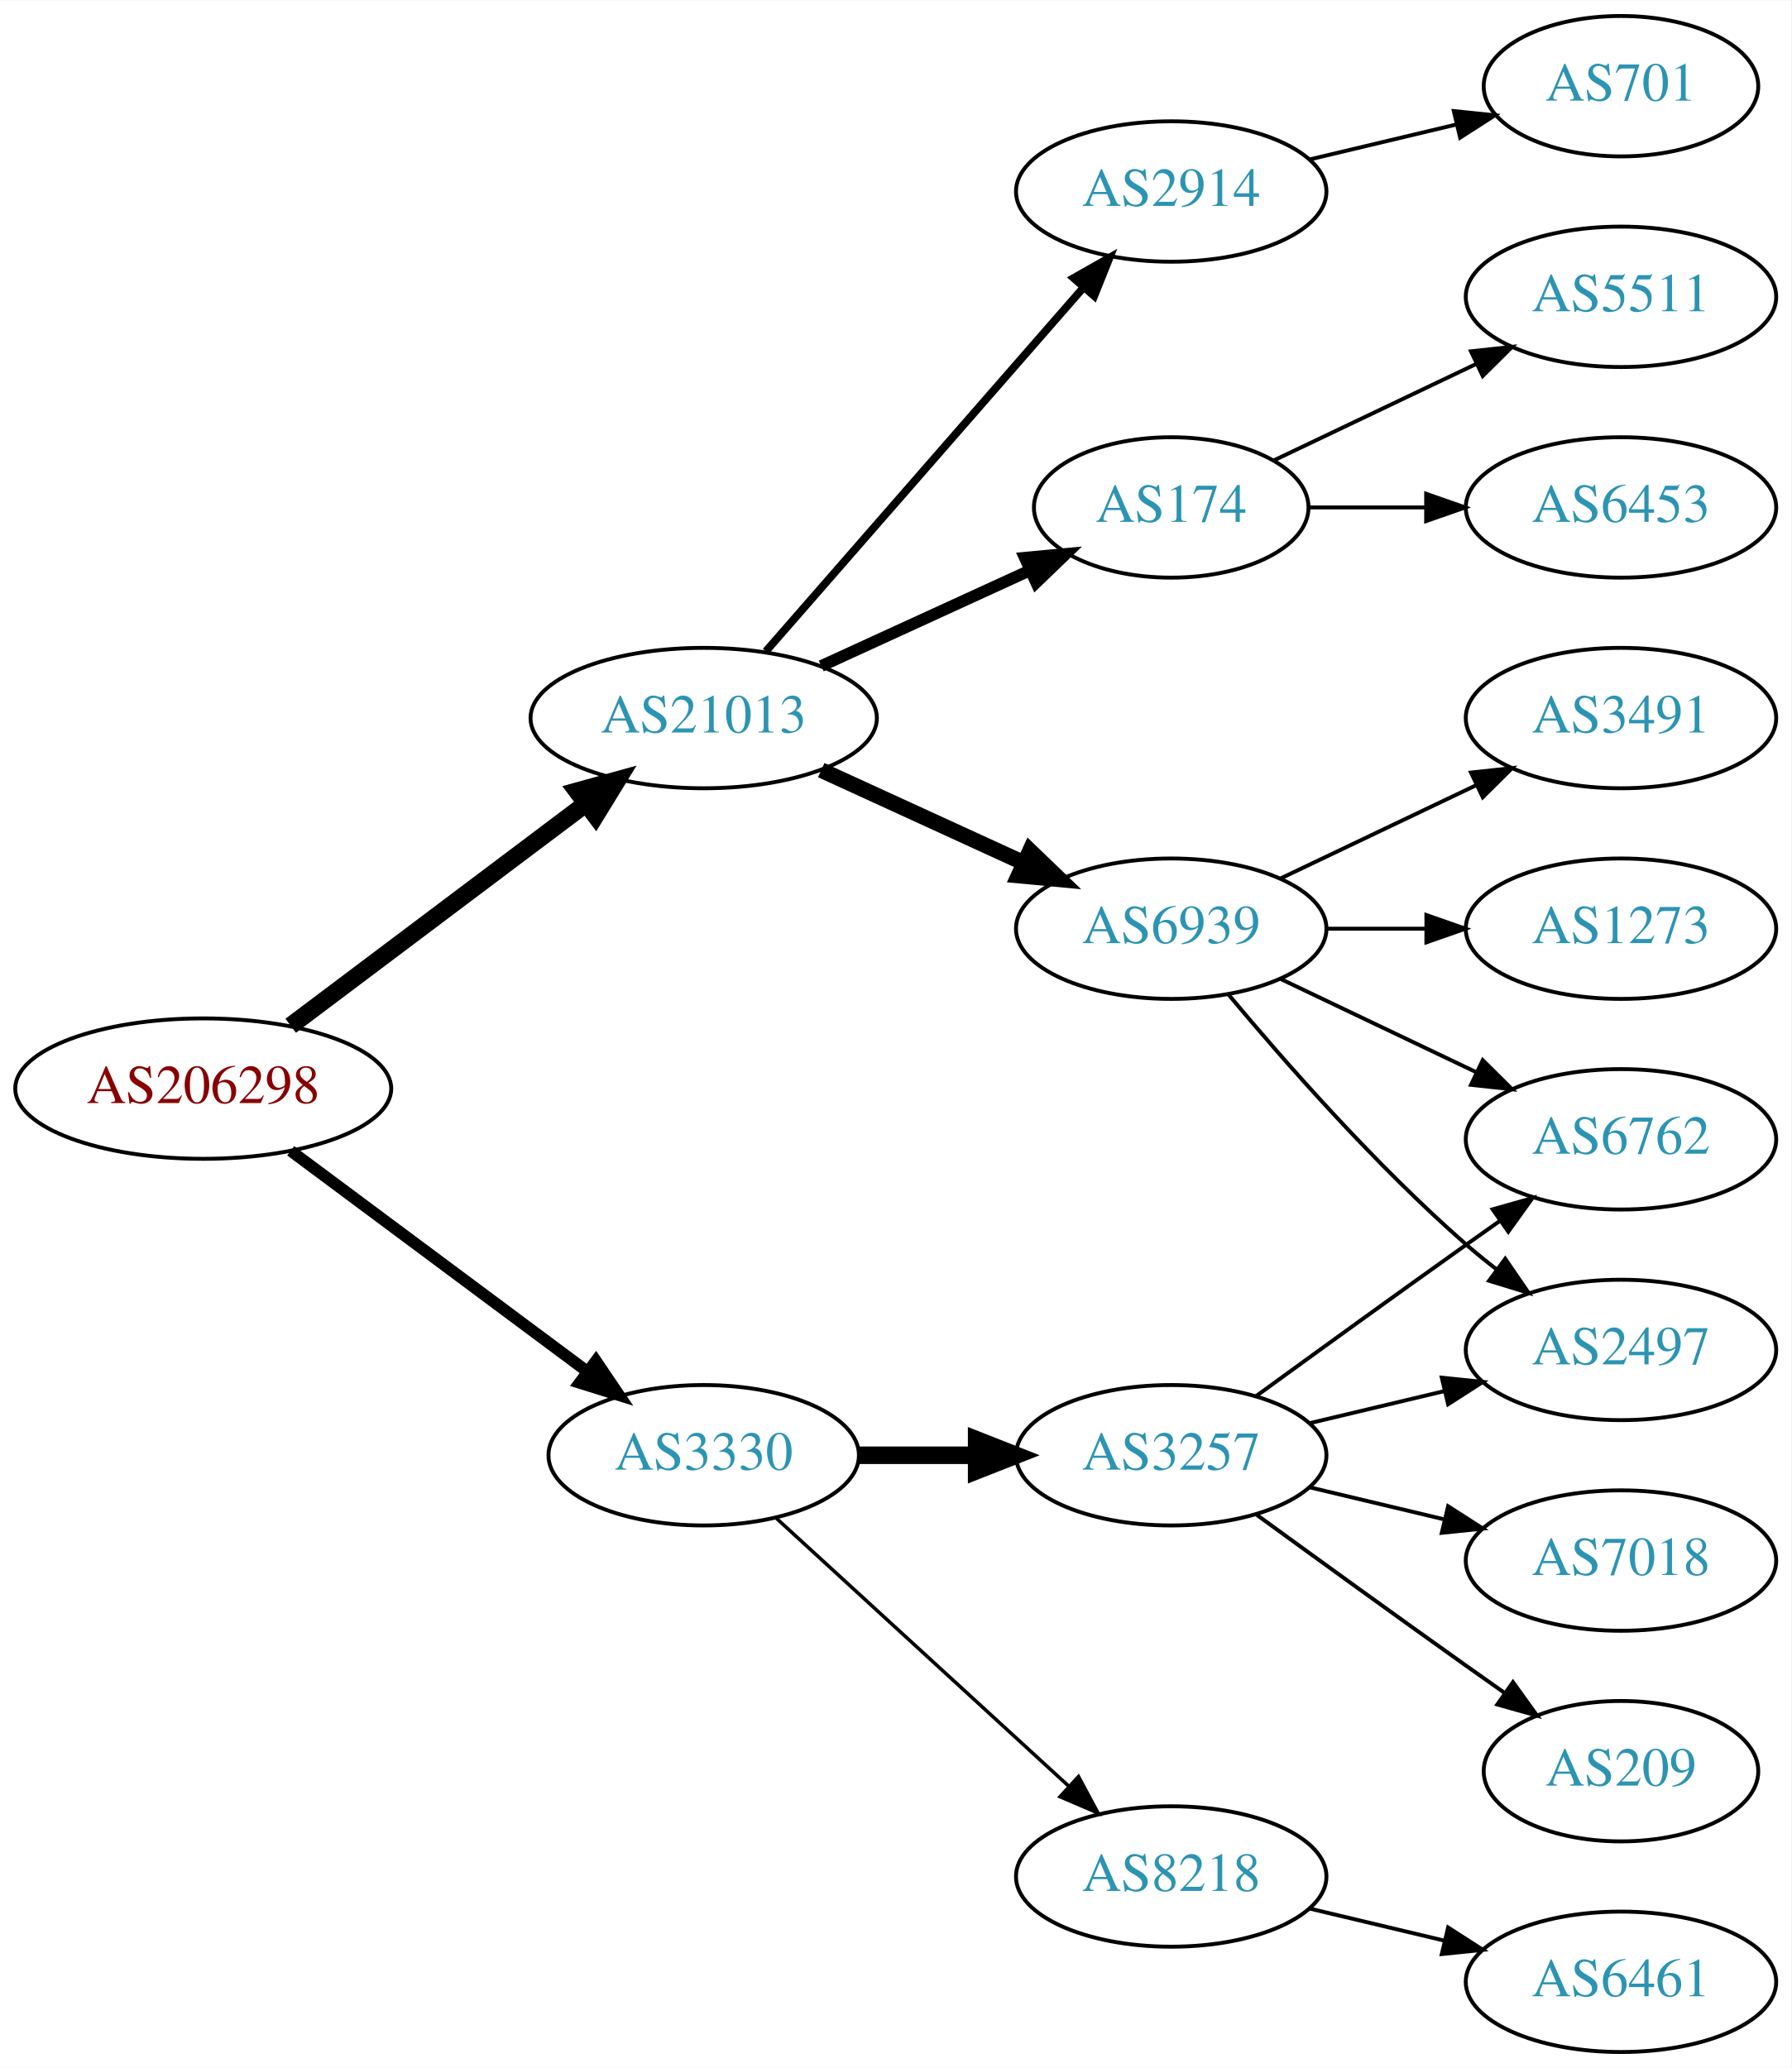
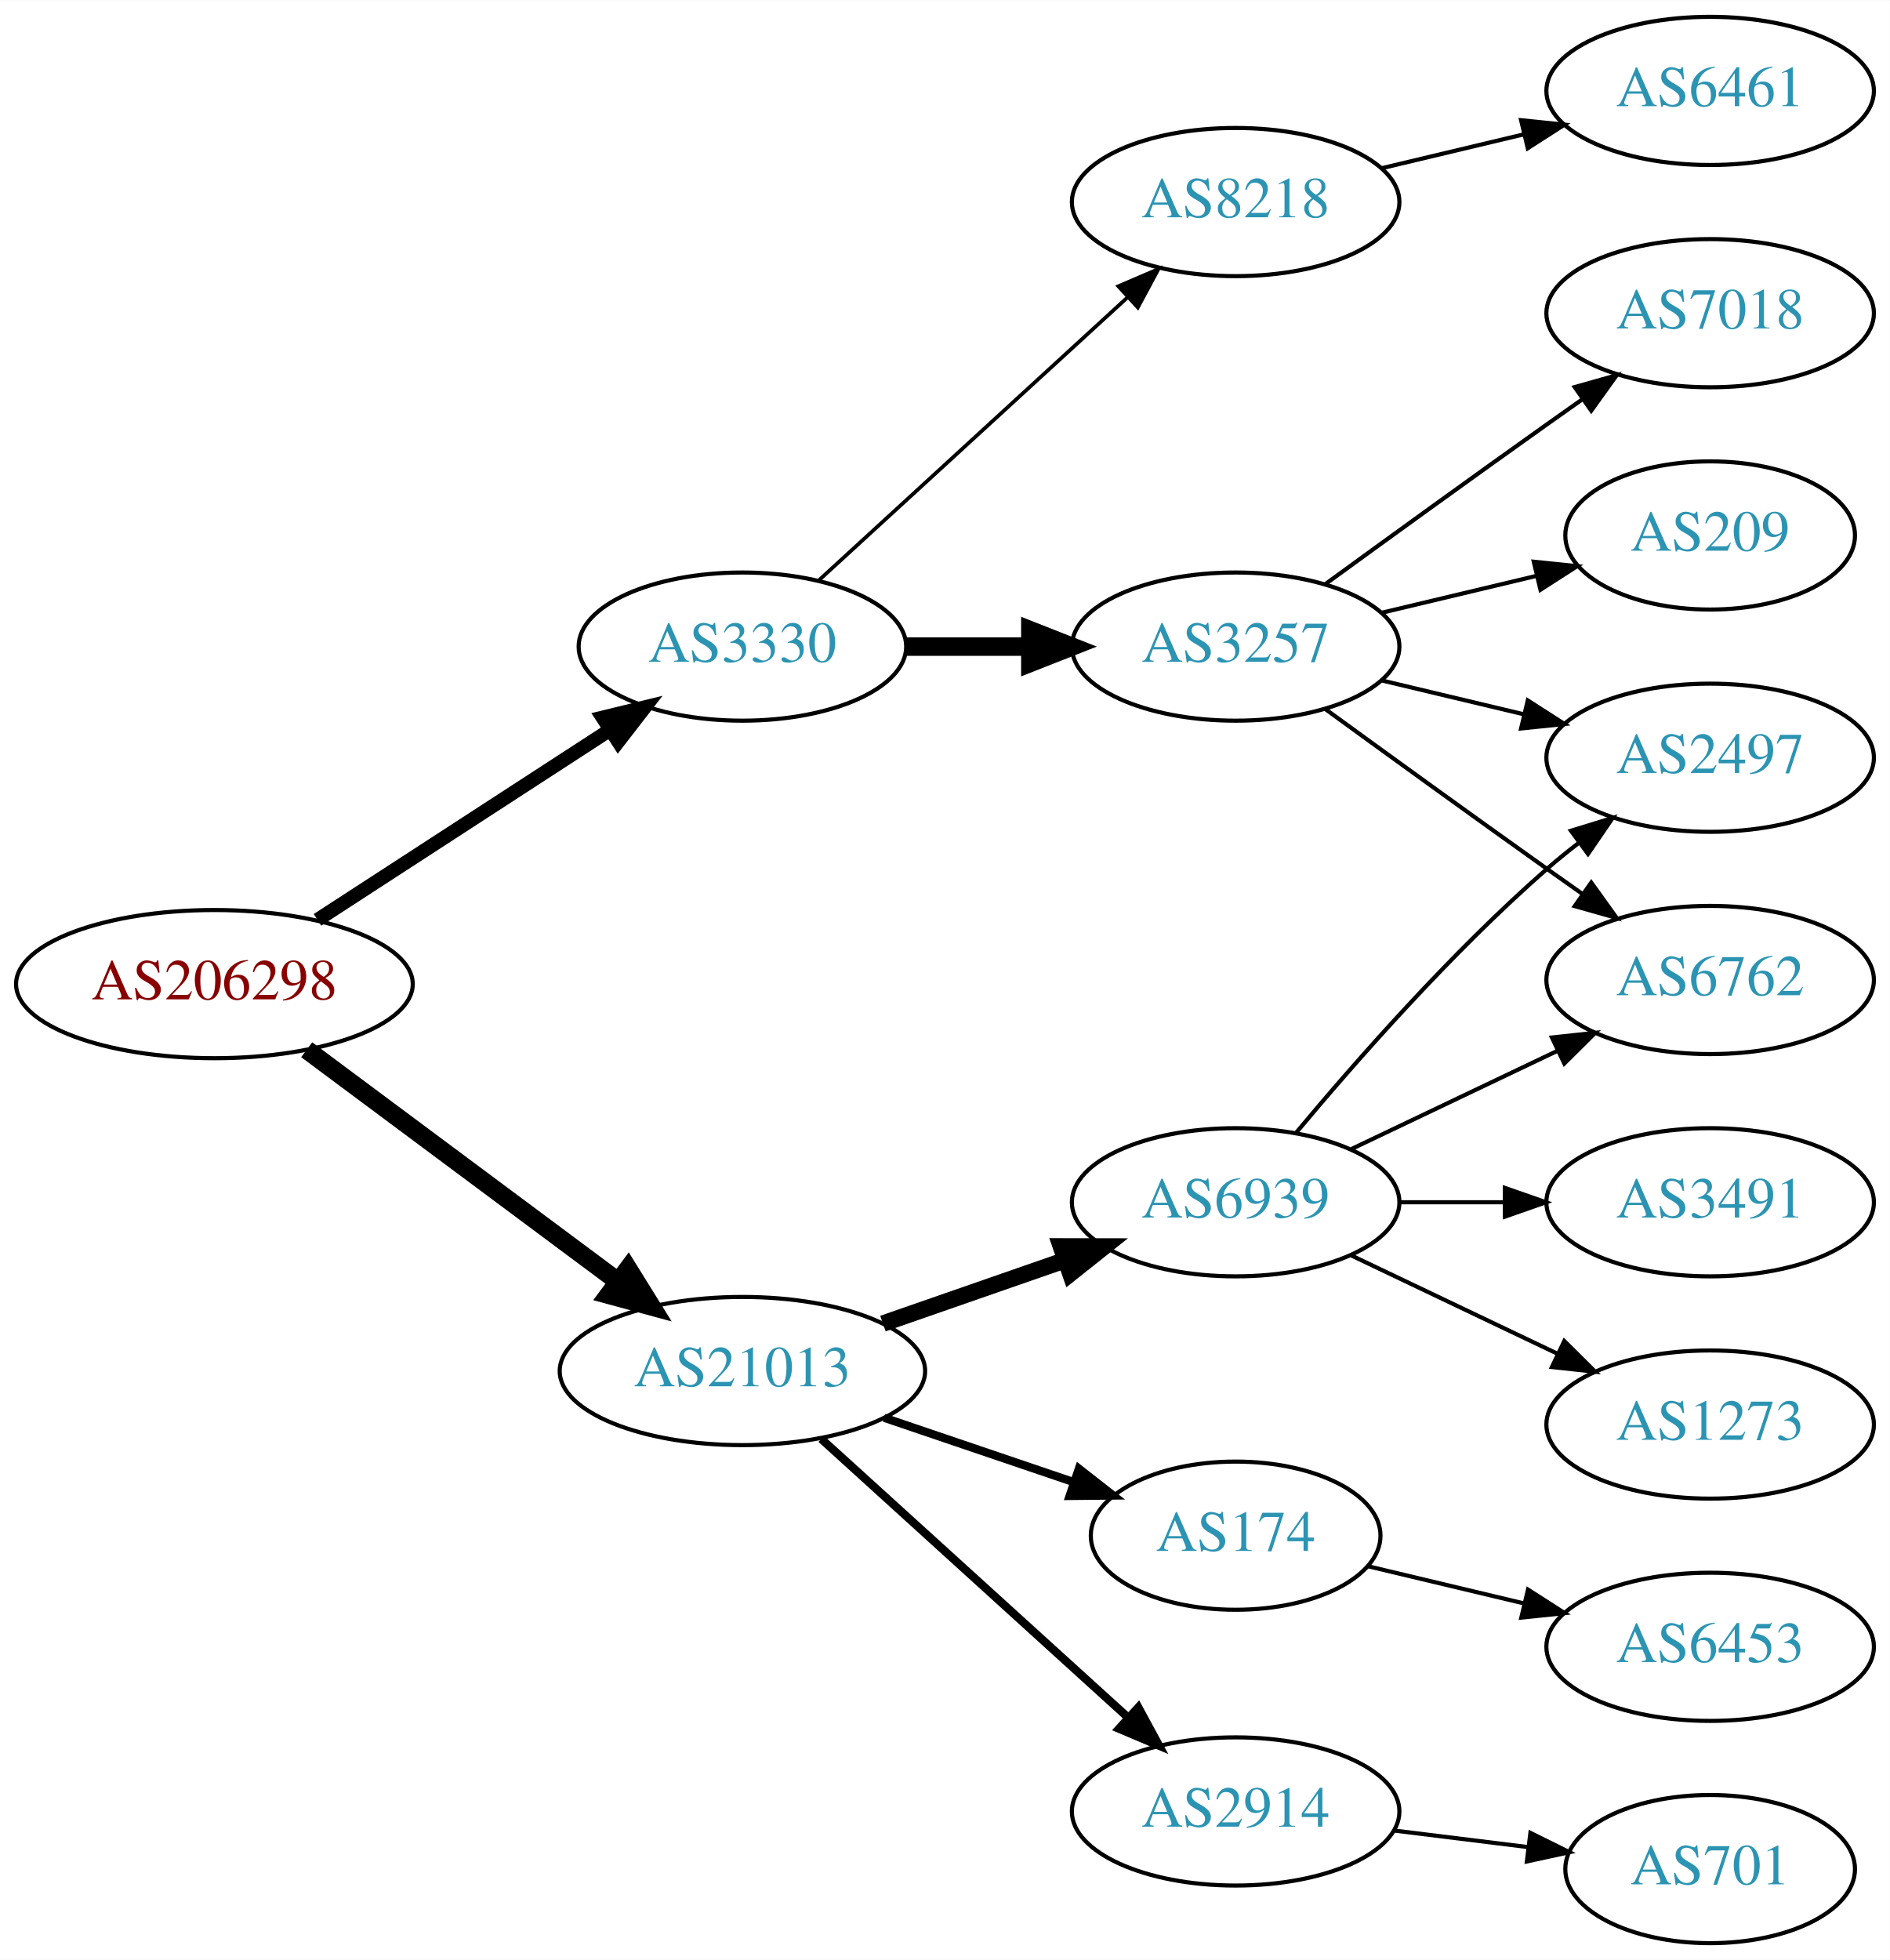
- <svg xmlns="http://www.w3.org/2000/svg" xmlns:xlink="http://www.w3.org/1999/xlink" width="459pt" height="530pt" viewBox="0.00 0.00 459.17 530.00">
-   <g id="graph0" class="graph" transform="scale(1 1) rotate(0) translate(4 526)">
-     <polygon fill="white" stroke="none" points="-4,4 -4,-526 455.17,-526 455.17,4 -4,4" />
+ <svg xmlns="http://www.w3.org/2000/svg" xmlns:xlink="http://www.w3.org/1999/xlink" width="459pt" height="476pt" viewBox="0.00 0.00 459.17 476.00">
+   <g id="graph0" class="graph" transform="scale(1 1) rotate(0) translate(4 472)">
+     <polygon fill="white" stroke="none" points="-4,4 -4,-472 455.17,-472 455.17,4 -4,4" />
    <g id="node1" class="node">
      <g id="a_node1">
        <a xlink:href="/asn/206298" xlink:title="AS206298 ~ RKM-AS [AT]">
-           <ellipse fill="#ffffff" stroke="black" cx="48.096" cy="-247" rx="48.192" ry="18" />
-           <text text-anchor="middle" x="48.096" y="-243.3" font-family="Times,serif" font-size="14.00" fill="#880000">AS206298</text>
+           <ellipse fill="#ffffff" stroke="black" cx="48.096" cy="-233" rx="48.192" ry="18" />
+           <text text-anchor="middle" x="48.096" y="-229.3" font-family="Times,serif" font-size="14.00" fill="#880000">AS206298</text>
        </a>
      </g>
    </g>
    <g id="node2" class="node">
      <g id="a_node2">
        <a xlink:href="/asn/3330" xlink:title="AS3330 ~ Vienna, Austria [AT]">
-           <ellipse fill="#ffffff" stroke="black" cx="176.388" cy="-153" rx="39.794" ry="18" />
-           <text text-anchor="middle" x="176.388" y="-149.3" font-family="Times,serif" font-size="14.00" fill="#2c94b3">AS3330</text>
+           <ellipse fill="#ffffff" stroke="black" cx="176.388" cy="-315" rx="39.794" ry="18" />
+           <text text-anchor="middle" x="176.388" y="-311.3" font-family="Times,serif" font-size="14.00" fill="#2c94b3">AS3330</text>
        </a>
      </g>
    </g>
    <g id="edge1" class="edge">
-       <path fill="none" stroke="black" stroke-width="3" d="M70.519,-231.054C91.454,-215.473 123.461,-191.649 146.609,-174.42" />
-       <polygon fill="black" stroke="black" stroke-width="3" points="148.767,-177.177 154.699,-168.399 144.587,-171.562 148.767,-177.177" />
+       <path fill="none" stroke="black" stroke-width="3.375" d="M73.147,-248.617C93.276,-261.686 122.141,-280.428 144.071,-294.667" />
+       <polygon fill="black" stroke="black" stroke-width="3.375" points="142.407,-297.759 152.7,-300.269 146.219,-291.888 142.407,-297.759" />
    </g>
    <g id="node3" class="node">
      <g id="a_node3">
        <a xlink:href="/asn/21013" xlink:title="AS21013 ~ Wels, AT [AT]">
-           <ellipse fill="#ffffff" stroke="black" cx="176.388" cy="-342" rx="44.393" ry="18" />
-           <text text-anchor="middle" x="176.388" y="-338.3" font-family="Times,serif" font-size="14.00" fill="#2c94b3">AS21013</text>
+           <ellipse fill="#ffffff" stroke="black" cx="176.388" cy="-139" rx="44.393" ry="18" />
+           <text text-anchor="middle" x="176.388" y="-135.3" font-family="Times,serif" font-size="14.00" fill="#2c94b3">AS21013</text>
        </a>
      </g>
    </g>
    <g id="edge2" class="edge">
-       <path fill="none" stroke="black" stroke-width="4.5" d="M70.519,-263.115C91.328,-278.768 123.078,-302.652 146.192,-320.038" />
-       <polygon fill="black" stroke="black" stroke-width="4.5" points="143.922,-323.258 154.28,-326.123 148.656,-316.964 143.922,-323.258" />
+       <path fill="none" stroke="black" stroke-width="4.5" d="M70.519,-217.054C91.328,-201.566 123.078,-177.934 146.192,-160.731" />
+       <polygon fill="black" stroke="black" stroke-width="4.5" points="148.609,-163.84 154.28,-154.71 143.907,-157.522 148.609,-163.84" />
    </g>
    <g id="node4" class="node">
      <g id="a_node4">
        <a xlink:href="/asn/3257" xlink:title="AS3257 ~ GTT [DE]">
-           <ellipse fill="#ffffff" stroke="black" cx="296.23" cy="-153" rx="39.794" ry="18" />
-           <text text-anchor="middle" x="296.23" y="-149.3" font-family="Times,serif" font-size="14.00" fill="#2c94b3">AS3257</text>
+           <ellipse fill="#ffffff" stroke="black" cx="296.23" cy="-315" rx="39.794" ry="18" />
+           <text text-anchor="middle" x="296.23" y="-311.3" font-family="Times,serif" font-size="14.00" fill="#2c94b3">AS3257</text>
        </a>
      </g>
    </g>
    <g id="edge3" class="edge">
-       <path fill="none" stroke="black" stroke-width="4.5" d="M216.3,-153C225.854,-153 236.203,-153 246.166,-153" />
-       <polygon fill="black" stroke="black" stroke-width="4.5" points="246.358,-156.938 256.358,-153 246.358,-149.063 246.358,-156.938" />
+       <path fill="none" stroke="black" stroke-width="4.5" d="M216.3,-315C225.854,-315 236.203,-315 246.166,-315" />
+       <polygon fill="black" stroke="black" stroke-width="4.5" points="246.358,-318.938 256.358,-315 246.358,-311.063 246.358,-318.938" />
    </g>
    <g id="node5" class="node">
      <g id="a_node5">
        <a xlink:href="/asn/8218" xlink:title="AS8218 ~ legacy Neotelecoms [FR]">
-           <ellipse fill="#ffffff" stroke="black" cx="296.23" cy="-45" rx="39.794" ry="18" />
-           <text text-anchor="middle" x="296.23" y="-41.3" font-family="Times,serif" font-size="14.00" fill="#2c94b3">AS8218</text>
+           <ellipse fill="#ffffff" stroke="black" cx="296.23" cy="-423" rx="39.794" ry="18" />
+           <text text-anchor="middle" x="296.23" y="-419.3" font-family="Times,serif" font-size="14.00" fill="#2c94b3">AS8218</text>
        </a>
      </g>
    </g>
    <g id="edge4" class="edge">
-       <path fill="none" stroke="black" stroke-width="0.9" d="M195.03,-136.831C214.902,-118.618 247.365,-88.867 269.934,-68.183" />
-       <polygon fill="black" stroke="black" stroke-width="0.9" points="272.46,-70.616 277.467,-61.279 267.73,-65.455 272.46,-70.616" />
+       <path fill="none" stroke="black" stroke-width="0.9" d="M195.03,-331.169C214.902,-349.382 247.365,-379.133 269.934,-399.817" />
+       <polygon fill="black" stroke="black" stroke-width="0.9" points="267.73,-402.545 277.467,-406.721 272.46,-397.384 267.73,-402.545" />
    </g>
    <g id="node11" class="node">
      <g id="a_node11">
-         <a xlink:href="/asn/6939" xlink:title="AS6939 ~ Hurricane Electric LLC [US]">
-           <ellipse fill="#ffffff" stroke="black" cx="296.23" cy="-288" rx="39.794" ry="18" />
-           <text text-anchor="middle" x="296.23" y="-284.3" font-family="Times,serif" font-size="14.00" fill="#2c94b3">AS6939</text>
+         <a xlink:href="/asn/2914" xlink:title="AS2914 ~ NTT America, Inc. [US]">
+           <ellipse fill="#ffffff" stroke="black" cx="296.23" cy="-32" rx="39.794" ry="18" />
+           <text text-anchor="middle" x="296.23" y="-28.3" font-family="Times,serif" font-size="14.00" fill="#2c94b3">AS2914</text>
        </a>
      </g>
    </g>
    <g id="edge10" class="edge">
-       <path fill="none" stroke="black" stroke-width="4" d="M206.517,-328.652C222.128,-321.498 241.526,-312.609 258.198,-304.97" />
-       <polygon fill="black" stroke="black" stroke-width="4" points="260.017,-307.986 267.65,-300.638 257.101,-301.622 260.017,-307.986" />
+       <path fill="none" stroke="black" stroke-width="2" d="M195.542,-122.516C215.525,-104.372 247.777,-75.087 270.162,-54.761" />
+       <polygon fill="black" stroke="black" stroke-width="2" points="272.582,-57.292 277.633,-47.978 267.876,-52.109 272.582,-57.292" />
    </g>
    <g id="node12" class="node">
      <g id="a_node12">
-         <a xlink:href="/asn/174" xlink:title="AS174 ~ Cogent Communications [US]">
-           <ellipse fill="#ffffff" stroke="black" cx="296.23" cy="-396" rx="35.194" ry="18" />
-           <text text-anchor="middle" x="296.23" y="-392.3" font-family="Times,serif" font-size="14.00" fill="#2c94b3">AS174</text>
+         <a xlink:href="/asn/6939" xlink:title="AS6939 ~ Hurricane Electric LLC [US]">
+           <ellipse fill="#ffffff" stroke="black" cx="296.23" cy="-180" rx="39.794" ry="18" />
+           <text text-anchor="middle" x="296.23" y="-176.3" font-family="Times,serif" font-size="14.00" fill="#2c94b3">AS6939</text>
        </a>
      </g>
    </g>
    <g id="edge11" class="edge">
-       <path fill="none" stroke="black" stroke-width="3" d="M206.517,-355.348C222.734,-362.78 243.038,-372.083 260.127,-379.914" />
-       <polygon fill="black" stroke="black" stroke-width="3" points="258.695,-383.108 269.244,-384.092 261.611,-376.744 258.695,-383.108" />
+       <path fill="none" stroke="black" stroke-width="4" d="M210.527,-150.53C224.244,-155.302 240.284,-160.883 254.693,-165.896" />
+       <polygon fill="black" stroke="black" stroke-width="4" points="253.765,-169.279 264.36,-169.26 256.065,-162.668 253.765,-169.279" />
    </g>
    <g id="node13" class="node">
      <g id="a_node13">
-         <a xlink:href="/asn/2914" xlink:title="AS2914 ~ NTT America, Inc. [US]">
-           <ellipse fill="#ffffff" stroke="black" cx="296.23" cy="-477" rx="39.794" ry="18" />
-           <text text-anchor="middle" x="296.23" y="-473.3" font-family="Times,serif" font-size="14.00" fill="#2c94b3">AS2914</text>
+         <a xlink:href="/asn/174" xlink:title="AS174 ~ Cogent Communications [US]">
+           <ellipse fill="#ffffff" stroke="black" cx="296.23" cy="-99" rx="35.194" ry="18" />
+           <text text-anchor="middle" x="296.23" y="-95.3" font-family="Times,serif" font-size="14.00" fill="#2c94b3">AS174</text>
        </a>
      </g>
    </g>
    <g id="edge12" class="edge">
-       <path fill="none" stroke="black" stroke-width="2" d="M192.312,-359.098C212.855,-382.631 249.974,-425.155 273.571,-452.187" />
-       <polygon fill="black" stroke="black" stroke-width="2" points="271.214,-454.809 280.426,-460.041 276.487,-450.206 271.214,-454.809" />
-     </g>
-     <g id="node6" class="node">
-       <g id="a_node6">
+       <path fill="none" stroke="black" stroke-width="2" d="M210.841,-127.645C225.105,-122.803 241.835,-117.124 256.621,-112.105" />
+       <polygon fill="black" stroke="black" stroke-width="2" points="258.148,-115.283 266.492,-108.755 255.898,-108.655 258.148,-115.283" />
+     </g>
+     <g id="node7" class="node">
+       <g id="a_node7">
+         <a xlink:href="/asn/2497" xlink:title="AS2497 ~ Internet Initiative Japan Inc. [JP]">
+           <ellipse fill="#ffffff" stroke="black" cx="411.523" cy="-288" rx="39.794" ry="18" />
+           <text text-anchor="middle" x="411.523" y="-284.3" font-family="Times,serif" font-size="14.00" fill="#2c94b3">AS2497</text>
+         </a>
+       </g>
+     </g>
+     <g id="edge6" class="edge">
+       <path fill="none" stroke="black" d="M331.837,-306.752C342.709,-304.162 354.863,-301.265 366.305,-298.538" />
+       <polygon fill="black" stroke="black" points="367.212,-301.92 376.128,-296.197 365.589,-295.111 367.212,-301.92" />
+     </g>
+     <g id="node8" class="node">
+       <g id="a_node8">
+         <a xlink:href="/asn/7018" xlink:title="AS7018 ~ AT&amp;T Services, Inc. [US]">
+           <ellipse fill="#ffffff" stroke="black" cx="411.523" cy="-396" rx="39.794" ry="18" />
+           <text text-anchor="middle" x="411.523" y="-392.3" font-family="Times,serif" font-size="14.00" fill="#2c94b3">AS7018</text>
+         </a>
+       </g>
+     </g>
+     <g id="edge7" class="edge">
+       <path fill="none" stroke="black" d="M318.078,-330.222C333.012,-341.091 353.626,-356.025 371.877,-369 374.697,-371.005 377.64,-373.085 380.588,-375.159" />
+       <polygon fill="black" stroke="black" points="378.616,-378.05 388.813,-380.926 382.634,-372.319 378.616,-378.05" />
+     </g>
+     <g id="node9" class="node">
+       <g id="a_node9">
+         <a xlink:href="/asn/209" xlink:title="AS209 ~ CenturyLink Communications, LLC [US]">
+           <ellipse fill="#ffffff" stroke="black" cx="411.523" cy="-342" rx="35.194" ry="18" />
+           <text text-anchor="middle" x="411.523" y="-338.3" font-family="Times,serif" font-size="14.00" fill="#2c94b3">AS209</text>
+         </a>
+       </g>
+     </g>
+     <g id="edge8" class="edge">
+       <path fill="none" stroke="black" d="M331.837,-323.248C343.632,-326.058 356.937,-329.229 369.204,-332.153" />
+       <polygon fill="black" stroke="black" points="368.67,-335.624 379.209,-334.537 370.293,-328.814 368.67,-335.624" />
+     </g>
+     <g id="node10" class="node">
+       <g id="a_node10">
        <a xlink:href="/asn/6762" xlink:title="AS6762 ~ TELECOM ITALIA SPARKLE S.p.A. [IT]">
          <ellipse fill="#ffffff" stroke="black" cx="411.523" cy="-234" rx="39.794" ry="18" />
          <text text-anchor="middle" x="411.523" y="-230.3" font-family="Times,serif" font-size="14.00" fill="#2c94b3">AS6762</text>
        </a>
      </g>
    </g>
+     <g id="edge9" class="edge">
+       <path fill="none" stroke="black" d="M318.078,-299.778C333.012,-288.909 353.626,-273.975 371.877,-261 374.697,-258.995 377.64,-256.915 380.588,-254.841" />
+       <polygon fill="black" stroke="black" points="382.634,-257.681 388.813,-249.074 378.616,-251.95 382.634,-257.681" />
+     </g>
+     <g id="node6" class="node">
+       <g id="a_node6">
+         <a xlink:href="/asn/6461" xlink:title="AS6461 ~ ZAYO-6461 [US]">
+           <ellipse fill="#ffffff" stroke="black" cx="411.523" cy="-450" rx="39.794" ry="18" />
+           <text text-anchor="middle" x="411.523" y="-446.3" font-family="Times,serif" font-size="14.00" fill="#2c94b3">AS6461</text>
+         </a>
+       </g>
+     </g>
    <g id="edge5" class="edge">
-       <path fill="none" stroke="black" d="M318.078,-168.222C333.012,-179.091 353.626,-194.025 371.877,-207 374.697,-209.005 377.64,-211.085 380.588,-213.159" />
-       <polygon fill="black" stroke="black" points="378.616,-216.05 388.813,-218.926 382.634,-210.319 378.616,-216.05" />
-     </g>
-     <g id="node7" class="node">
-       <g id="a_node7">
-         <a xlink:href="/asn/7018" xlink:title="AS7018 ~ AT&amp;T Services, Inc. [US]">
-           <ellipse fill="#ffffff" stroke="black" cx="411.523" cy="-126" rx="39.794" ry="18" />
-           <text text-anchor="middle" x="411.523" y="-122.3" font-family="Times,serif" font-size="14.00" fill="#2c94b3">AS7018</text>
-         </a>
-       </g>
-     </g>
-     <g id="edge6" class="edge">
-       <path fill="none" stroke="black" d="M331.837,-144.752C342.709,-142.162 354.863,-139.265 366.305,-136.538" />
-       <polygon fill="black" stroke="black" points="367.212,-139.92 376.128,-134.197 365.589,-133.111 367.212,-139.92" />
-     </g>
-     <g id="node8" class="node">
-       <g id="a_node8">
-         <a xlink:href="/asn/2497" xlink:title="AS2497 ~ Internet Initiative Japan Inc. [JP]">
-           <ellipse fill="#ffffff" stroke="black" cx="411.523" cy="-180" rx="39.794" ry="18" />
-           <text text-anchor="middle" x="411.523" y="-176.3" font-family="Times,serif" font-size="14.00" fill="#2c94b3">AS2497</text>
-         </a>
-       </g>
-     </g>
-     <g id="edge7" class="edge">
-       <path fill="none" stroke="black" d="M331.837,-161.248C342.709,-163.838 354.863,-166.735 366.305,-169.462" />
-       <polygon fill="black" stroke="black" points="365.589,-172.889 376.128,-171.803 367.212,-166.08 365.589,-172.889" />
-     </g>
-     <g id="node9" class="node">
-       <g id="a_node9">
-         <a xlink:href="/asn/209" xlink:title="AS209 ~ CenturyLink Communications, LLC [US]">
-           <ellipse fill="#ffffff" stroke="black" cx="411.523" cy="-72" rx="35.194" ry="18" />
-           <text text-anchor="middle" x="411.523" y="-68.3" font-family="Times,serif" font-size="14.00" fill="#2c94b3">AS209</text>
-         </a>
-       </g>
-     </g>
-     <g id="edge8" class="edge">
-       <path fill="none" stroke="black" d="M318.078,-137.778C333.012,-126.909 353.626,-111.975 371.877,-99 375.087,-96.718 378.456,-94.339 381.811,-91.982" />
-       <polygon fill="black" stroke="black" points="383.839,-94.834 390.021,-86.23 379.823,-89.101 383.839,-94.834" />
-     </g>
-     <g id="node10" class="node">
-       <g id="a_node10">
-         <a xlink:href="/asn/6461" xlink:title="AS6461 ~ Zayo Bandwidth [US]">
-           <ellipse fill="#ffffff" stroke="black" cx="411.523" cy="-18" rx="39.794" ry="18" />
-           <text text-anchor="middle" x="411.523" y="-14.3" font-family="Times,serif" font-size="14.00" fill="#2c94b3">AS6461</text>
-         </a>
-       </g>
-     </g>
-     <g id="edge9" class="edge">
-       <path fill="none" stroke="black" d="M331.837,-36.752C342.709,-34.162 354.863,-31.265 366.305,-28.538" />
-       <polygon fill="black" stroke="black" points="367.212,-31.92 376.128,-26.197 365.589,-25.111 367.212,-31.92" />
-     </g>
-     <g id="edge16" class="edge">
-       <path fill="none" stroke="black" d="M324.367,-275.066C339.361,-267.919 358.182,-258.948 374.405,-251.215" />
-       <polygon fill="black" stroke="black" points="376.087,-254.291 383.608,-246.829 373.075,-247.972 376.087,-254.291" />
-     </g>
-     <g id="edge14" class="edge">
-       <path fill="none" stroke="black" d="M310.86,-271.183C325.143,-254.071 348.689,-227.255 371.877,-207 374.342,-204.846 376.981,-202.706 379.678,-200.628" />
-       <polygon fill="black" stroke="black" points="381.851,-203.375 387.832,-194.63 377.703,-197.736 381.851,-203.375" />
+       <path fill="none" stroke="black" d="M331.837,-431.248C342.709,-433.838 354.863,-436.735 366.305,-439.462" />
+       <polygon fill="black" stroke="black" points="365.589,-442.889 376.128,-441.803 367.212,-436.08 365.589,-442.889" />
    </g>
    <g id="node14" class="node">
      <g id="a_node14">
-         <a xlink:href="/asn/1273" xlink:title="AS1273 ~ Vodafone Group PLC [EU]">
-           <ellipse fill="#ffffff" stroke="black" cx="411.523" cy="-288" rx="39.794" ry="18" />
-           <text text-anchor="middle" x="411.523" y="-284.3" font-family="Times,serif" font-size="14.00" fill="#2c94b3">AS1273</text>
+         <a xlink:href="/asn/701" xlink:title="AS701 ~ UUNET [US]">
+           <ellipse fill="#ffffff" stroke="black" cx="411.523" cy="-18" rx="35.194" ry="18" />
+           <text text-anchor="middle" x="411.523" y="-14.3" font-family="Times,serif" font-size="14.00" fill="#2c94b3">AS701</text>
        </a>
      </g>
    </g>
    <g id="edge13" class="edge">
-       <path fill="none" stroke="black" d="M335.902,-288C344.105,-288 352.869,-288 361.401,-288" />
-       <polygon fill="black" stroke="black" points="361.641,-291.5 371.641,-288 361.641,-284.5 361.641,-291.5" />
+       <path fill="none" stroke="black" d="M334.64,-27.377C345.093,-26.085 356.537,-24.671 367.295,-23.342" />
+       <polygon fill="black" stroke="black" points="367.851,-26.8 377.346,-22.1 366.992,-19.853 367.851,-26.8" />
+     </g>
+     <g id="edge16" class="edge">
+       <path fill="none" stroke="black" d="M310.86,-196.817C325.143,-213.929 348.689,-240.745 371.877,-261 374.342,-263.154 376.981,-265.294 379.678,-267.372" />
+       <polygon fill="black" stroke="black" points="377.703,-270.264 387.832,-273.37 381.851,-264.625 377.703,-270.264" />
+     </g>
+     <g id="edge17" class="edge">
+       <path fill="none" stroke="black" d="M324.367,-192.934C339.361,-200.081 358.182,-209.052 374.405,-216.785" />
+       <polygon fill="black" stroke="black" points="373.075,-220.028 383.608,-221.171 376.087,-213.709 373.075,-220.028" />
    </g>
    <g id="node15" class="node">
      <g id="a_node15">
+         <a xlink:href="/asn/1273" xlink:title="AS1273 ~ Vodafone Group PLC [EU]">
+           <ellipse fill="#ffffff" stroke="black" cx="411.523" cy="-126" rx="39.794" ry="18" />
+           <text text-anchor="middle" x="411.523" y="-122.3" font-family="Times,serif" font-size="14.00" fill="#2c94b3">AS1273</text>
+         </a>
+       </g>
+     </g>
+     <g id="edge14" class="edge">
+       <path fill="none" stroke="black" d="M324.367,-167.066C339.361,-159.919 358.182,-150.948 374.405,-143.215" />
+       <polygon fill="black" stroke="black" points="376.087,-146.291 383.608,-138.829 373.075,-139.972 376.087,-146.291" />
+     </g>
+     <g id="node16" class="node">
+       <g id="a_node16">
        <a xlink:href="/asn/3491" xlink:title="AS3491 ~ PCCW Global, Inc. [US]">
-           <ellipse fill="#ffffff" stroke="black" cx="411.523" cy="-342" rx="39.794" ry="18" />
-           <text text-anchor="middle" x="411.523" y="-338.3" font-family="Times,serif" font-size="14.00" fill="#2c94b3">AS3491</text>
+           <ellipse fill="#ffffff" stroke="black" cx="411.523" cy="-180" rx="39.794" ry="18" />
+           <text text-anchor="middle" x="411.523" y="-176.3" font-family="Times,serif" font-size="14.00" fill="#2c94b3">AS3491</text>
        </a>
      </g>
    </g>
    <g id="edge15" class="edge">
-       <path fill="none" stroke="black" d="M324.367,-300.934C339.361,-308.081 358.182,-317.052 374.405,-324.785" />
-       <polygon fill="black" stroke="black" points="373.075,-328.028 383.608,-329.171 376.087,-321.709 373.075,-328.028" />
+       <path fill="none" stroke="black" d="M335.902,-180C344.105,-180 352.869,-180 361.401,-180" />
+       <polygon fill="black" stroke="black" points="361.641,-183.5 371.641,-180 361.641,-176.5 361.641,-183.5" />
    </g>
    <g id="node17" class="node">
      <g id="a_node17">
-         <a xlink:href="/asn/5511" xlink:title="AS5511 ~ Orange S.A. [FR]">
-           <ellipse fill="#ffffff" stroke="black" cx="411.523" cy="-450" rx="39.794" ry="18" />
-           <text text-anchor="middle" x="411.523" y="-446.3" font-family="Times,serif" font-size="14.00" fill="#2c94b3">AS5511</text>
+         <a xlink:href="/asn/6453" xlink:title="AS6453 ~ TATA COMMUNICATIONS (AMERICA) INC [US]">
+           <ellipse fill="#ffffff" stroke="black" cx="411.523" cy="-72" rx="39.794" ry="18" />
+           <text text-anchor="middle" x="411.523" y="-68.3" font-family="Times,serif" font-size="14.00" fill="#2c94b3">AS6453</text>
        </a>
      </g>
    </g>
    <g id="edge18" class="edge">
-       <path fill="none" stroke="black" d="M322.655,-408.119C337.958,-415.413 357.681,-424.814 374.563,-432.86" />
-       <polygon fill="black" stroke="black" points="373.071,-436.026 383.604,-437.169 376.082,-429.707 373.071,-436.026" />
-     </g>
-     <g id="node18" class="node">
-       <g id="a_node18">
-         <a xlink:href="/asn/6453" xlink:title="AS6453 ~ TATA COMMUNICATIONS (AMERICA) INC [US]">
-           <ellipse fill="#ffffff" stroke="black" cx="411.523" cy="-396" rx="39.794" ry="18" />
-           <text text-anchor="middle" x="411.523" y="-392.3" font-family="Times,serif" font-size="14.00" fill="#2c94b3">AS6453</text>
-         </a>
-       </g>
-     </g>
-     <g id="edge19" class="edge">
-       <path fill="none" stroke="black" d="M331.529,-396C340.906,-396 351.257,-396 361.291,-396" />
-       <polygon fill="black" stroke="black" points="361.58,-399.5 371.58,-396 361.58,-392.5 361.58,-399.5" />
-     </g>
-     <g id="node16" class="node">
-       <g id="a_node16">
-         <a xlink:href="/asn/701" xlink:title="AS701 ~ UUNET [US]">
-           <ellipse fill="#ffffff" stroke="black" cx="411.523" cy="-504" rx="35.194" ry="18" />
-           <text text-anchor="middle" x="411.523" y="-500.3" font-family="Times,serif" font-size="14.00" fill="#2c94b3">AS701</text>
-         </a>
-       </g>
-     </g>
-     <g id="edge17" class="edge">
-       <path fill="none" stroke="black" d="M331.837,-485.248C343.632,-488.058 356.937,-491.229 369.204,-494.153" />
-       <polygon fill="black" stroke="black" points="368.67,-497.624 379.209,-496.537 370.293,-490.814 368.67,-497.624" />
+       <path fill="none" stroke="black" d="M328.488,-91.551C340.168,-88.767 353.663,-85.551 366.293,-82.541" />
+       <polygon fill="black" stroke="black" points="367.268,-85.907 376.184,-80.184 365.645,-79.097 367.268,-85.907" />
    </g>
  </g>
</svg>
